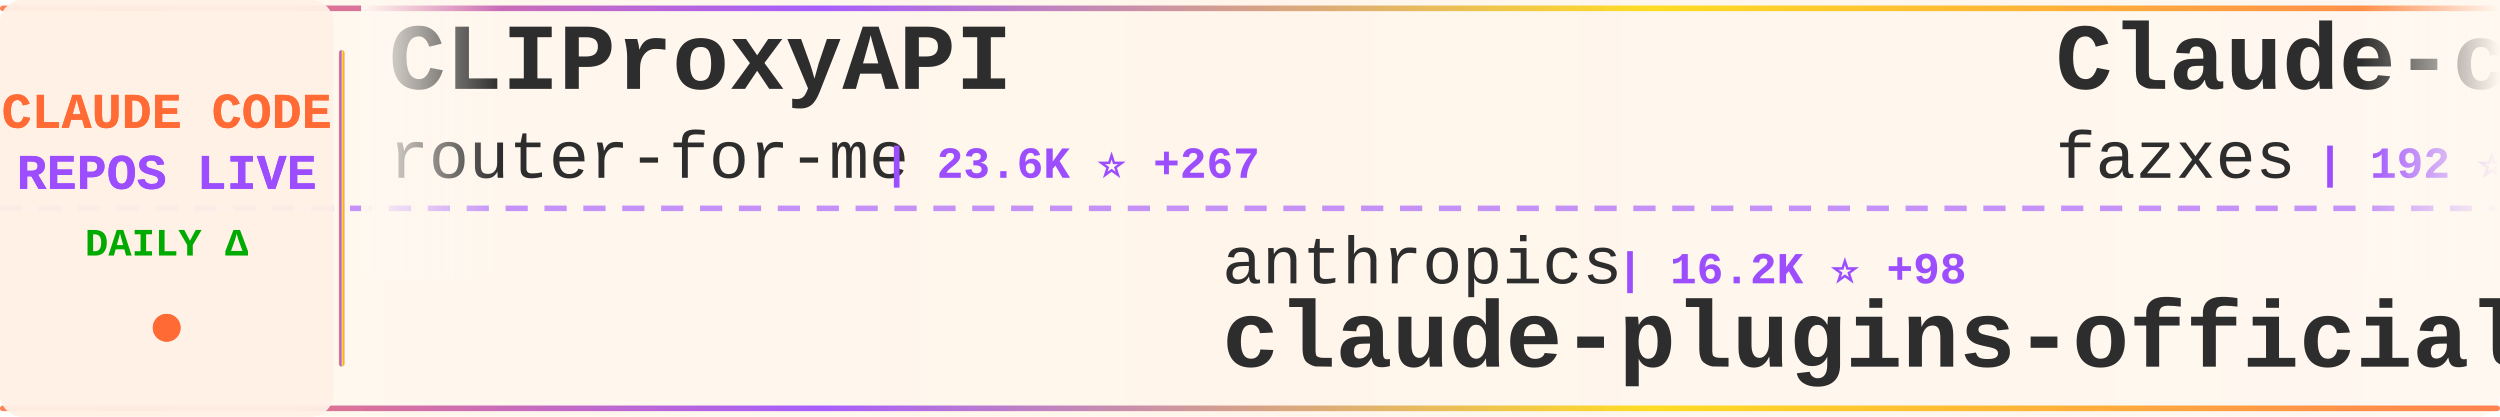
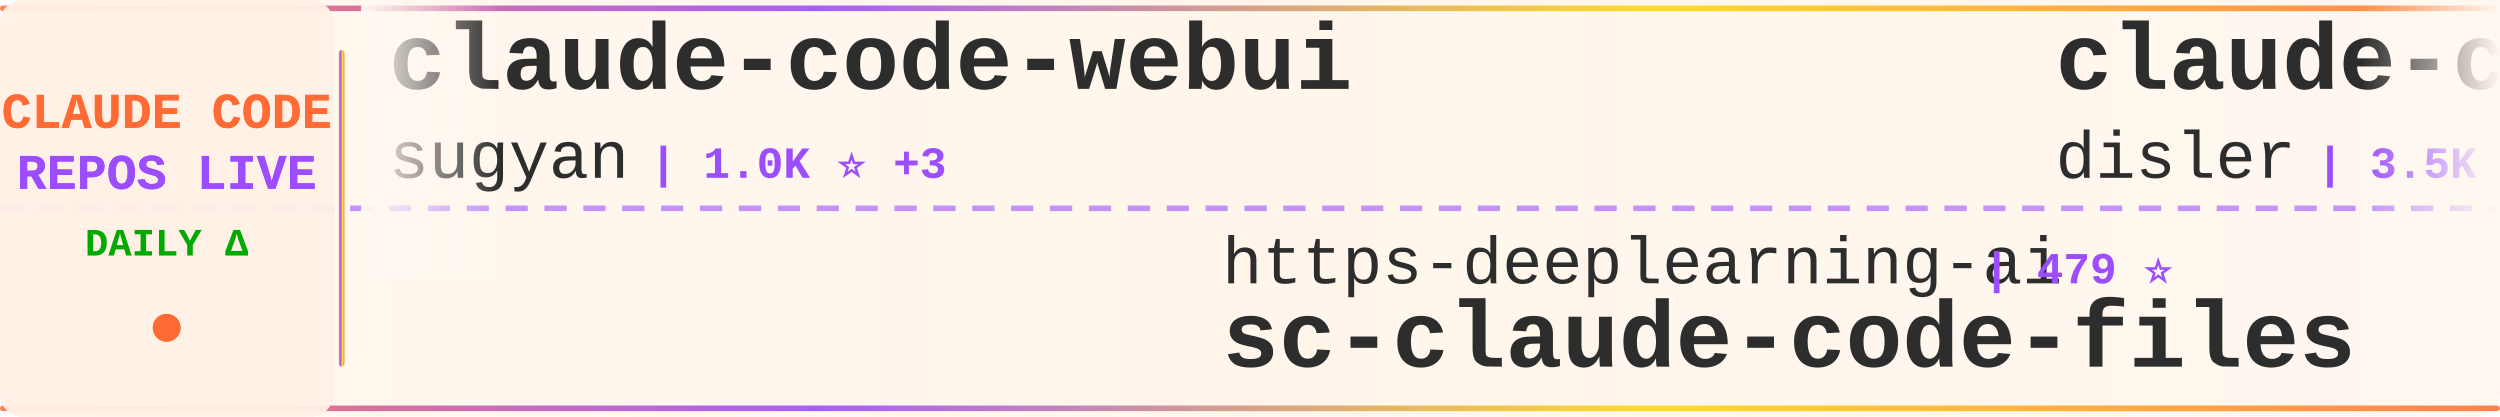
<svg xmlns="http://www.w3.org/2000/svg" width="900" height="150">
  <defs>
    <linearGradient id="tickerBg" x1="0%" y1="0%" x2="100%" y2="0%">
      <stop offset="0%" style="stop-color:#fff8f0;stop-opacity:0.98" />
      <stop offset="50%" style="stop-color:#fff5eb;stop-opacity:1" />
      <stop offset="100%" style="stop-color:#fff8f0;stop-opacity:0.98" />
    </linearGradient>
    <linearGradient id="borderGrad" x1="0%" y1="0%" x2="100%" y2="0%">
      <stop offset="0%" style="stop-color:#FF6B35;stop-opacity:0.85">
        <animate attributeName="stop-opacity" values="0.85;1;0.85" dur="2s" repeatCount="indefinite" />
      </stop>
      <stop offset="33%" style="stop-color:#9C4EFF;stop-opacity:0.9">
        <animate attributeName="stop-opacity" values="0.9;1;0.9" dur="2.2s" repeatCount="indefinite" />
      </stop>
      <stop offset="66%" style="stop-color:#FFD700;stop-opacity:0.85">
        <animate attributeName="stop-opacity" values="0.85;1;0.85" dur="1.8s" repeatCount="indefinite" />
      </stop>
      <stop offset="100%" style="stop-color:#FF6B35;stop-opacity:0.85">
        <animate attributeName="stop-opacity" values="0.85;1;0.85" dur="2s" repeatCount="indefinite" />
      </stop>
    </linearGradient>
    <filter id="textGlow">
      <feGaussianBlur stdDeviation="0.15" result="coloredBlur" />
      <feMerge>
        <feMergeNode in="coloredBlur" />
        <feMergeNode in="SourceGraphic" />
      </feMerge>
    </filter>
    <filter id="metricGlow">
      <feGaussianBlur stdDeviation="0.2" result="coloredBlur" />
      <feMerge>
        <feMergeNode in="coloredBlur" />
        <feMergeNode in="SourceGraphic" />
      </feMerge>
    </filter>
    <linearGradient id="leftFade" x1="0%" y1="0%" x2="100%" y2="0%">
      <stop offset="0%" style="stop-color:#fff8f0;stop-opacity:1" />
      <stop offset="100%" style="stop-color:#fff8f0;stop-opacity:0" />
    </linearGradient>
    <linearGradient id="rightFade" x1="0%" y1="0%" x2="100%" y2="0%">
      <stop offset="0%" style="stop-color:#fff8f0;stop-opacity:0" />
      <stop offset="100%" style="stop-color:#fff8f0;stop-opacity:1" />
    </linearGradient>
  </defs>
  <rect width="900" height="150" fill="url(#tickerBg)" rx="8" />
  <rect x="0" y="2" width="900" height="2" fill="url(#borderGrad)" rx="1" />
  <rect x="0" y="146" width="900" height="2" fill="url(#borderGrad)" rx="1" />
  <line x1="0" y1="75" x2="900" y2="75" stroke="#9C4EFF" stroke-width="2" stroke-dasharray="8 6" opacity="0.6" />
  <rect x="0" y="0" width="120" height="150" fill="#fff0e6" opacity="0.95" rx="8" />
  <text x="60" y="46" font-family="'Courier New', monospace" font-size="18" font-weight="bold" fill="#FF6B35" text-anchor="middle" filter="url(#textGlow)">
    CLAUDE CODE
  </text>
  <text x="60" y="68" font-family="'Courier New', monospace" font-size="18" font-weight="bold" fill="#9C4EFF" text-anchor="middle" filter="url(#textGlow)">
    REPOS LIVE
  </text>
  <text x="60" y="92" font-family="'Courier New', monospace" font-size="14" font-weight="bold" fill="#00aa00" text-anchor="middle">
    DAILY Δ
  </text>
  <circle cx="60" cy="118" r="5" fill="#FF6B35" filter="url(#metricGlow)">
    <animate attributeName="r" values="4;6;4" dur="1.5s" repeatCount="indefinite" />
    <animate attributeName="opacity" values="0.6;1;0.6" dur="1.5s" repeatCount="indefinite" />
  </circle>
  <rect x="122" y="18" width="2" height="114" fill="url(#borderGrad)" rx="1" />
  <clipPath id="tickerClip">
    <rect x="130" y="0" width="770" height="150" />
  </clipPath>
  <g clip-path="url(#tickerClip)">
    <g id="tickerItems">
      <animateTransform attributeName="transform" attributeType="XML" type="translate" from="0 0" to="-3000 0" dur="54s" repeatCount="indefinite" />
      <g transform="translate(0, 0)">
-         <text x="140" y="32" font-family="'Courier New', monospace" font-size="34" font-weight="bold" fill="#2d2d2d">CLIProxyAPI</text>
-         <text x="140" y="64" font-family="'Courier New', monospace" font-size="24" font-weight="normal" fill="#2d2d2d" opacity="1.0">router-for-me</text>
-         <text x="318" y="64" font-family="'Courier New', monospace" font-size="16" font-weight="bold" fill="#9C4EFF"> | 23.6K ⭐ +267</text>
+         <text x="140" y="32" font-family="'Courier New', monospace" font-size="34" font-weight="bold" fill="#2d2d2d">claude-code-webui</text>
+         <text x="140" y="64" font-family="'Courier New', monospace" font-size="24" font-weight="normal" fill="#2d2d2d" opacity="1.0">sugyan</text>
+         <text x="234" y="64" font-family="'Courier New', monospace" font-size="16" font-weight="bold" fill="#9C4EFF"> | 1.0K ⭐ +3</text>
      </g>
      <g transform="translate(300, 0)">
-         <text x="140" y="102" font-family="'Courier New', monospace" font-size="24" font-weight="normal" fill="#2d2d2d" opacity="1.0">anthropics</text>
-         <text x="282" y="102" font-family="'Courier New', monospace" font-size="16" font-weight="bold" fill="#9C4EFF"> | 16.2K ⭐ +98</text>
-         <text x="140" y="132" font-family="'Courier New', monospace" font-size="34" font-weight="bold" fill="#2d2d2d">claude-plugins-official</text>
+         <text x="140" y="102" font-family="'Courier New', monospace" font-size="24" font-weight="normal" fill="#2d2d2d" opacity="1.0">https-deeplearning-ai</text>
+         <text x="414" y="102" font-family="'Courier New', monospace" font-size="16" font-weight="bold" fill="#9C4EFF"> | 479 ⭐</text>
+         <text x="140" y="132" font-family="'Courier New', monospace" font-size="34" font-weight="bold" fill="#2d2d2d">sc-claude-code-files</text>
      </g>
      <g transform="translate(600, 0)">
-         <text x="140" y="32" font-family="'Courier New', monospace" font-size="34" font-weight="bold" fill="#2d2d2d">Claude-code</text>
-         <text x="140" y="64" font-family="'Courier New', monospace" font-size="24" font-weight="normal" fill="#2d2d2d" opacity="1.0">fazxes</text>
-         <text x="234" y="64" font-family="'Courier New', monospace" font-size="16" font-weight="bold" fill="#9C4EFF"> | 192 ⭐ +3</text>
+         <text x="140" y="32" font-family="'Courier New', monospace" font-size="34" font-weight="bold" fill="#2d2d2d">claude-code-hooks-master...</text>
+         <text x="140" y="64" font-family="'Courier New', monospace" font-size="24" font-weight="normal" fill="#2d2d2d" opacity="1.0">disler</text>
+         <text x="234" y="64" font-family="'Courier New', monospace" font-size="16" font-weight="bold" fill="#9C4EFF"> | 3.5K ⭐ +10</text>
      </g>
      <g transform="translate(900, 0)">
-         <text x="140" y="102" font-family="'Courier New', monospace" font-size="24" font-weight="normal" fill="#2d2d2d" opacity="1.0">freestylefly</text>
-         <text x="306" y="102" font-family="'Courier New', monospace" font-size="16" font-weight="bold" fill="#9C4EFF"> | 119 ⭐ +2</text>
-         <text x="140" y="132" font-family="'Courier New', monospace" font-size="34" font-weight="bold" fill="#2d2d2d">claude-code</text>
+         <text x="140" y="102" font-family="'Courier New', monospace" font-size="24" font-weight="normal" fill="#2d2d2d" opacity="1.0">Hyper66666</text>
+         <text x="282" y="102" font-family="'Courier New', monospace" font-size="16" font-weight="bold" fill="#9C4EFF"> | 200 ⭐ +2</text>
+         <text x="140" y="132" font-family="'Courier New', monospace" font-size="34" font-weight="bold" fill="#2d2d2d">claude-code-sourcemap</text>
      </g>
      <g transform="translate(1200, 0)">
-         <text x="140" y="32" font-family="'Courier New', monospace" font-size="34" font-weight="bold" fill="#2d2d2d">learn-claude-code</text>
-         <text x="140" y="64" font-family="'Courier New', monospace" font-size="24" font-weight="normal" fill="#2d2d2d" opacity="1.0">shareAI-lab</text>
-         <text x="294" y="64" font-family="'Courier New', monospace" font-size="16" font-weight="bold" fill="#9C4EFF"> | 49.1K ⭐ +461</text>
+         <text x="140" y="32" font-family="'Courier New', monospace" font-size="34" font-weight="bold" fill="#2d2d2d">Claude-Code-Game-Studios</text>
+         <text x="140" y="64" font-family="'Courier New', monospace" font-size="24" font-weight="normal" fill="#2d2d2d" opacity="1.0">Donchitos</text>
+         <text x="270" y="64" font-family="'Courier New', monospace" font-size="16" font-weight="bold" fill="#9C4EFF"> | 8.3K ⭐ +91</text>
      </g>
      <g transform="translate(1500, 0)">
-         <text x="140" y="102" font-family="'Courier New', monospace" font-size="24" font-weight="normal" fill="#2d2d2d" opacity="1.0">lowcortisolprogrammer</text>
-         <text x="414" y="102" font-family="'Courier New', monospace" font-size="16" font-weight="bold" fill="#9C4EFF"> | 169 ⭐ +1</text>
+         <text x="140" y="102" font-family="'Courier New', monospace" font-size="24" font-weight="normal" fill="#2d2d2d" opacity="1.0">mehmoodosman</text>
+         <text x="306" y="102" font-family="'Courier New', monospace" font-size="16" font-weight="bold" fill="#9C4EFF"> | 154 ⭐ +10</text>
        <text x="140" y="132" font-family="'Courier New', monospace" font-size="34" font-weight="bold" fill="#2d2d2d">claude-code</text>
      </g>
      <g transform="translate(1800, 0)">
-         <text x="140" y="32" font-family="'Courier New', monospace" font-size="34" font-weight="bold" fill="#2d2d2d">Claude-Code</text>
-         <text x="140" y="64" font-family="'Courier New', monospace" font-size="24" font-weight="normal" fill="#2d2d2d" opacity="1.0">pengchengneo</text>
-         <text x="306" y="64" font-family="'Courier New', monospace" font-size="16" font-weight="bold" fill="#9C4EFF"> | 1.1K ⭐ +30</text>
+         <text x="140" y="32" font-family="'Courier New', monospace" font-size="34" font-weight="bold" fill="#2d2d2d">claude-code-guide</text>
+         <text x="140" y="64" font-family="'Courier New', monospace" font-size="24" font-weight="normal" fill="#2d2d2d" opacity="1.0">Cranot</text>
+         <text x="234" y="64" font-family="'Courier New', monospace" font-size="16" font-weight="bold" fill="#9C4EFF"> | 2.6K ⭐ +2</text>
      </g>
      <g transform="translate(2100, 0)">
-         <text x="140" y="102" font-family="'Courier New', monospace" font-size="24" font-weight="normal" fill="#2d2d2d" opacity="1.0">AprilNEA</text>
-         <text x="258" y="102" font-family="'Courier New', monospace" font-size="16" font-weight="bold" fill="#9C4EFF"> | 360 ⭐ +4</text>
-         <text x="140" y="132" font-family="'Courier New', monospace" font-size="34" font-weight="bold" fill="#2d2d2d">claude-code-source</text>
+         <text x="140" y="102" font-family="'Courier New', monospace" font-size="24" font-weight="normal" fill="#2d2d2d" opacity="1.0">isboyjc</text>
+         <text x="246" y="102" font-family="'Courier New', monospace" font-size="16" font-weight="bold" fill="#9C4EFF"> | 129 ⭐ +2</text>
+         <text x="140" y="132" font-family="'Courier New', monospace" font-size="34" font-weight="bold" fill="#2d2d2d">claude-code</text>
      </g>
      <g transform="translate(2400, 0)">
-         <text x="140" y="32" font-family="'Courier New', monospace" font-size="34" font-weight="bold" fill="#2d2d2d">claude-skills</text>
-         <text x="140" y="64" font-family="'Courier New', monospace" font-size="24" font-weight="normal" fill="#2d2d2d" opacity="1.0">alirezarezvani</text>
-         <text x="330" y="64" font-family="'Courier New', monospace" font-size="16" font-weight="bold" fill="#9C4EFF"> | 9.8K ⭐ +192</text>
+         <text x="140" y="32" font-family="'Courier New', monospace" font-size="34" font-weight="bold" fill="#2d2d2d">Auto-claude-code-researc...</text>
+         <text x="140" y="64" font-family="'Courier New', monospace" font-size="24" font-weight="normal" fill="#2d2d2d" opacity="1.0">wanshuiyin</text>
+         <text x="282" y="64" font-family="'Courier New', monospace" font-size="16" font-weight="bold" fill="#9C4EFF"> | 5.7K ⭐ +113</text>
      </g>
      <g transform="translate(2700, 0)">
        <text x="140" y="102" font-family="'Courier New', monospace" font-size="24" font-weight="normal" fill="#2d2d2d" opacity="1.0">LING71671</text>
-         <text x="270" y="102" font-family="'Courier New', monospace" font-size="16" font-weight="bold" fill="#9C4EFF"> | 662 ⭐ +26</text>
+         <text x="270" y="102" font-family="'Courier New', monospace" font-size="16" font-weight="bold" fill="#9C4EFF"> | 668 ⭐ +24</text>
        <text x="140" y="132" font-family="'Courier New', monospace" font-size="34" font-weight="bold" fill="#2d2d2d">Open-ClaudeCode</text>
      </g>
      <g transform="translate(3000, 0)">
-         <text x="140" y="32" font-family="'Courier New', monospace" font-size="34" font-weight="bold" fill="#2d2d2d">CLIProxyAPI</text>
-         <text x="140" y="64" font-family="'Courier New', monospace" font-size="24" font-weight="normal" fill="#2d2d2d" opacity="1.0">router-for-me</text>
-         <text x="318" y="64" font-family="'Courier New', monospace" font-size="16" font-weight="bold" fill="#9C4EFF"> | 23.6K ⭐ +267</text>
+         <text x="140" y="32" font-family="'Courier New', monospace" font-size="34" font-weight="bold" fill="#2d2d2d">claude-code-webui</text>
+         <text x="140" y="64" font-family="'Courier New', monospace" font-size="24" font-weight="normal" fill="#2d2d2d" opacity="1.0">sugyan</text>
+         <text x="234" y="64" font-family="'Courier New', monospace" font-size="16" font-weight="bold" fill="#9C4EFF"> | 1.0K ⭐ +3</text>
      </g>
      <g transform="translate(3300, 0)">
-         <text x="140" y="102" font-family="'Courier New', monospace" font-size="24" font-weight="normal" fill="#2d2d2d" opacity="1.0">anthropics</text>
-         <text x="282" y="102" font-family="'Courier New', monospace" font-size="16" font-weight="bold" fill="#9C4EFF"> | 16.2K ⭐ +98</text>
-         <text x="140" y="132" font-family="'Courier New', monospace" font-size="34" font-weight="bold" fill="#2d2d2d">claude-plugins-official</text>
+         <text x="140" y="102" font-family="'Courier New', monospace" font-size="24" font-weight="normal" fill="#2d2d2d" opacity="1.0">https-deeplearning-ai</text>
+         <text x="414" y="102" font-family="'Courier New', monospace" font-size="16" font-weight="bold" fill="#9C4EFF"> | 479 ⭐</text>
+         <text x="140" y="132" font-family="'Courier New', monospace" font-size="34" font-weight="bold" fill="#2d2d2d">sc-claude-code-files</text>
      </g>
      <g transform="translate(3600, 0)">
-         <text x="140" y="32" font-family="'Courier New', monospace" font-size="34" font-weight="bold" fill="#2d2d2d">Claude-code</text>
-         <text x="140" y="64" font-family="'Courier New', monospace" font-size="24" font-weight="normal" fill="#2d2d2d" opacity="1.0">fazxes</text>
-         <text x="234" y="64" font-family="'Courier New', monospace" font-size="16" font-weight="bold" fill="#9C4EFF"> | 192 ⭐ +3</text>
+         <text x="140" y="32" font-family="'Courier New', monospace" font-size="34" font-weight="bold" fill="#2d2d2d">claude-code-hooks-master...</text>
+         <text x="140" y="64" font-family="'Courier New', monospace" font-size="24" font-weight="normal" fill="#2d2d2d" opacity="1.0">disler</text>
+         <text x="234" y="64" font-family="'Courier New', monospace" font-size="16" font-weight="bold" fill="#9C4EFF"> | 3.5K ⭐ +10</text>
      </g>
      <g transform="translate(3900, 0)">
-         <text x="140" y="102" font-family="'Courier New', monospace" font-size="24" font-weight="normal" fill="#2d2d2d" opacity="1.0">freestylefly</text>
-         <text x="306" y="102" font-family="'Courier New', monospace" font-size="16" font-weight="bold" fill="#9C4EFF"> | 119 ⭐ +2</text>
-         <text x="140" y="132" font-family="'Courier New', monospace" font-size="34" font-weight="bold" fill="#2d2d2d">claude-code</text>
+         <text x="140" y="102" font-family="'Courier New', monospace" font-size="24" font-weight="normal" fill="#2d2d2d" opacity="1.0">Hyper66666</text>
+         <text x="282" y="102" font-family="'Courier New', monospace" font-size="16" font-weight="bold" fill="#9C4EFF"> | 200 ⭐ +2</text>
+         <text x="140" y="132" font-family="'Courier New', monospace" font-size="34" font-weight="bold" fill="#2d2d2d">claude-code-sourcemap</text>
      </g>
    </g>
  </g>
  <rect x="130" y="0" width="50" height="100" fill="url(#leftFade)" />
  <rect x="850" y="0" width="50" height="100" fill="url(#rightFade)" />
</svg>
